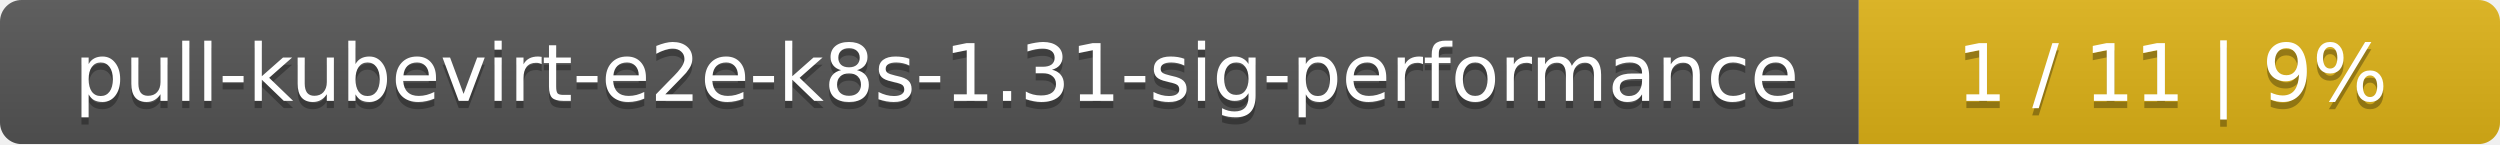
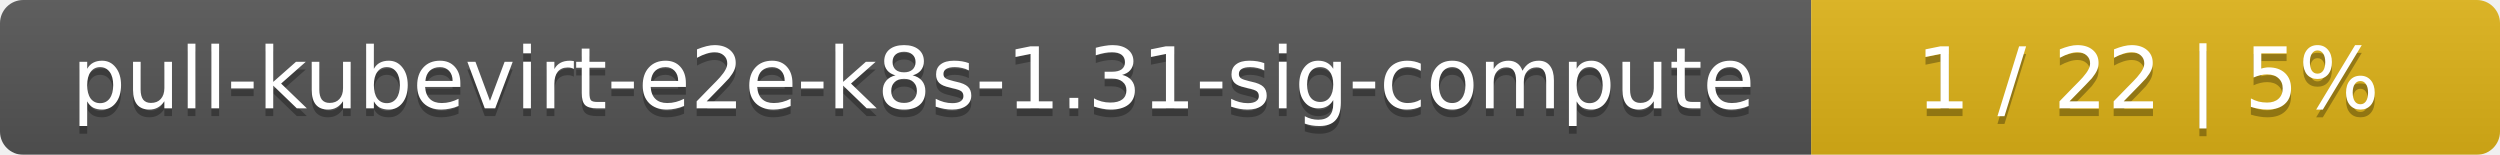
- <svg xmlns="http://www.w3.org/2000/svg" width="347" height="20">
+ <svg xmlns="http://www.w3.org/2000/svg" width="323" height="20">
  <linearGradient id="smooth" x2="0" y2="100%">
    <stop offset="0" stop-color="#bbb" stop-opacity=".1" />
    <stop offset="1" stop-opacity=".1" />
  </linearGradient>
  <mask id="round">
-     <rect width="347" height="20" rx="3" fill="#fff" />
+     <rect width="323" height="20" rx="3" fill="#fff" />
  </mask>
  <g mask="url(#round)">
-     <rect width="258" height="20" fill="#555" />
-     <rect x="258" width="89" height="20" fill="#dfb317" />
-     <rect width="347" height="20" fill="url(#smooth)" />
+     <rect width="234" height="20" fill="#555" />
+     <rect x="234" width="89" height="20" fill="#dfb317" />
+     <rect width="323" height="20" fill="url(#smooth)" />
  </g>
  <g fill="#fff" text-anchor="middle" font-family="DejaVu Sans,Verdana,Geneva,sans-serif" font-size="11">
-     <text x="130" y="15" fill="#010101" fill-opacity=".3">pull-kubevirt-e2e-k8s-1.31-sig-performance</text>
-     <text x="130" y="14">pull-kubevirt-e2e-k8s-1.31-sig-performance</text>
-     <text x="301.5" y="15" fill="#010101" fill-opacity=".3">1 / 11    |    9%</text>
-     <text x="301.5" y="14">1 / 11    |    9%</text>
+     <text x="118" y="15" fill="#010101" fill-opacity=".3">pull-kubevirt-e2e-k8s-1.31-sig-compute</text>
+     <text x="118" y="14">pull-kubevirt-e2e-k8s-1.31-sig-compute</text>
+     <text x="277.5" y="15" fill="#010101" fill-opacity=".3">1 / 22    |    5%</text>
+     <text x="277.5" y="14">1 / 22    |    5%</text>
  </g>
</svg>
